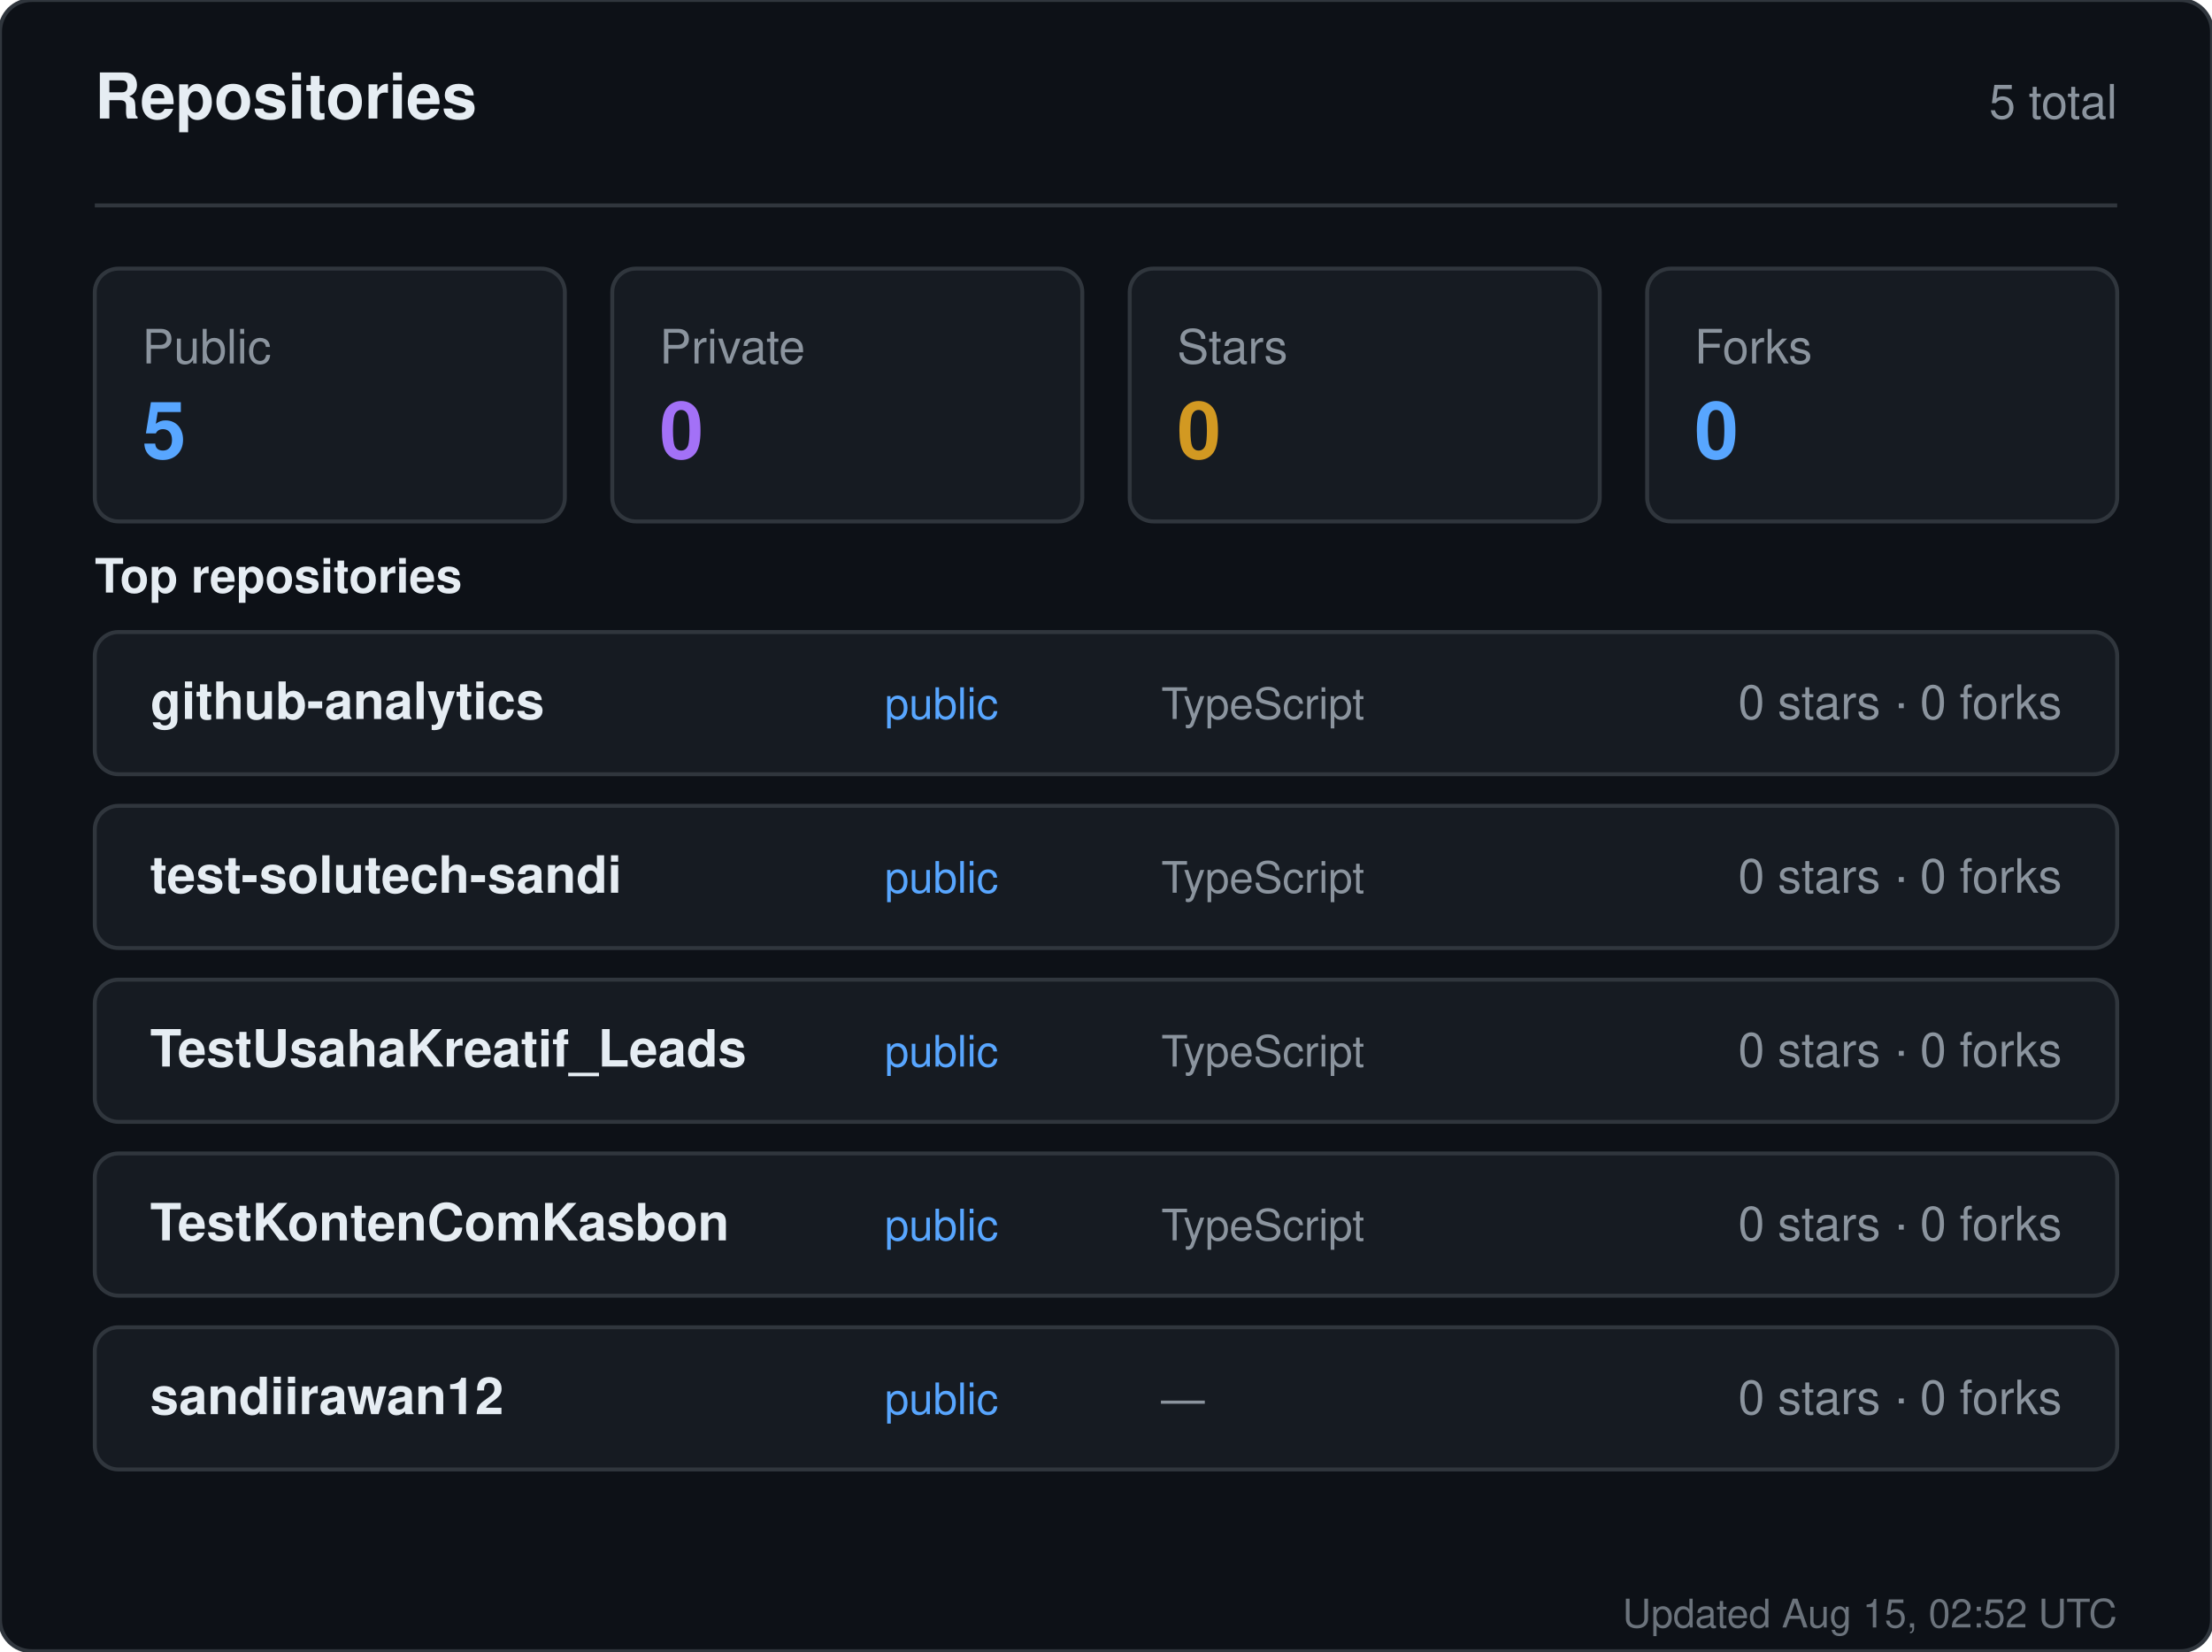
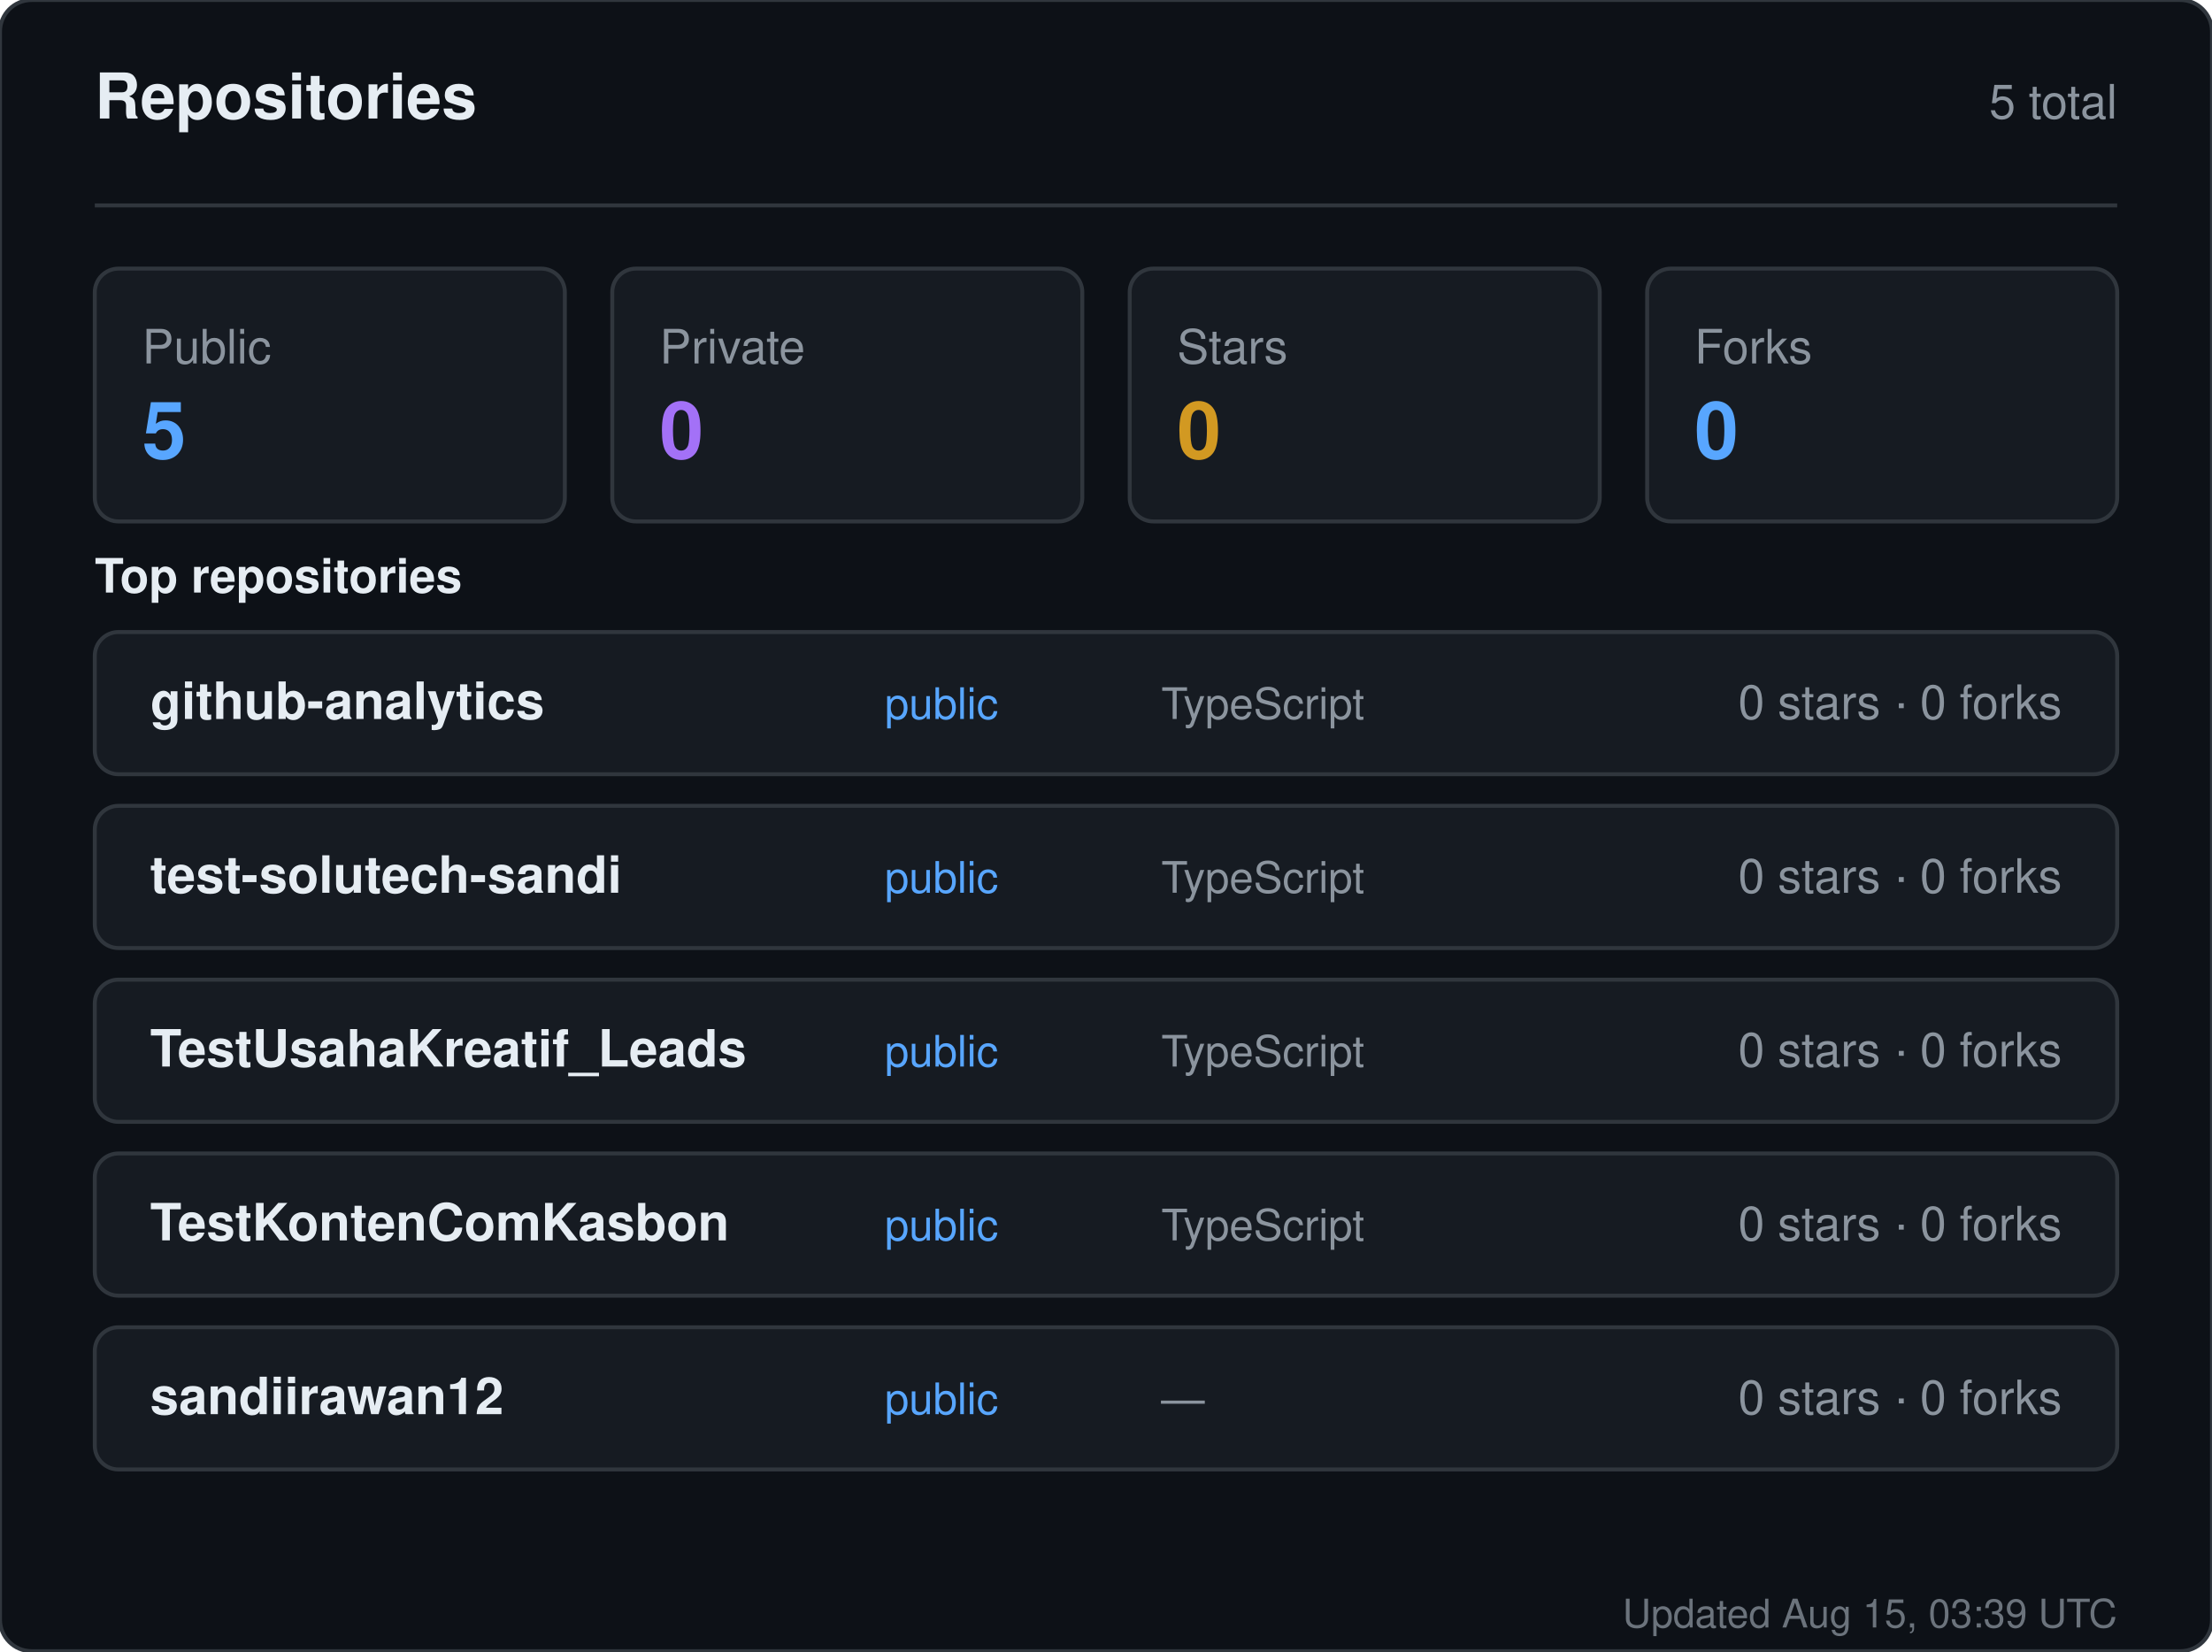
<svg xmlns="http://www.w3.org/2000/svg" width="560" height="418" viewBox="0 0 560 418" role="img" aria-label="Repositories for sandiirawan12">
  <rect width="560" height="418" rx="8" fill="#0d1117" stroke="#30363d" />
  <g font-family="-apple-system, BlinkMacSystemFont, Segoe UI, Helvetica, Arial, sans-serif">
    <text x="24" y="30" fill="#e6edf3" font-size="16" font-weight="700">Repositories</text>
    <text x="536" y="30" fill="#8b949e" font-size="12" text-anchor="end">5 total</text>
    <line x1="24" y1="52" x2="536" y2="52" stroke="#30363d" />
    <rect x="24" y="68" width="119" height="64" rx="6" fill="#161b22" stroke="#30363d" />
    <text x="36" y="92" fill="#8b949e" font-size="12">Public</text>
    <text x="36" y="116" fill="#58a6ff" font-size="20" font-weight="700">5</text>
    <rect x="155" y="68" width="119" height="64" rx="6" fill="#161b22" stroke="#30363d" />
    <text x="167" y="92" fill="#8b949e" font-size="12">Private</text>
    <text x="167" y="116" fill="#a371f7" font-size="20" font-weight="700">0</text>
    <rect x="286" y="68" width="119" height="64" rx="6" fill="#161b22" stroke="#30363d" />
    <text x="298" y="92" fill="#8b949e" font-size="12">Stars</text>
    <text x="298" y="116" fill="#d29922" font-size="20" font-weight="700">0</text>
    <rect x="417" y="68" width="119" height="64" rx="6" fill="#161b22" stroke="#30363d" />
    <text x="429" y="92" fill="#8b949e" font-size="12">Forks</text>
    <text x="429" y="116" fill="#58a6ff" font-size="20" font-weight="700">0</text>
    <text x="24" y="150" fill="#e6edf3" font-size="12" font-weight="600">Top repositories</text>
    <rect x="24" y="160" width="512" height="36" rx="6" fill="#161b22" stroke="#30363d" />
    <text x="38" y="182" fill="#e6edf3" font-size="13" font-weight="600">github-analytics</text>
    <text x="224" y="182" fill="#58a6ff" font-size="11">public</text>
    <text x="294" y="182" fill="#8b949e" font-size="11">TypeScript</text>
    <text x="522" y="182" fill="#8b949e" font-size="12" text-anchor="end">0 stars · 0 forks</text>
    <rect x="24" y="204" width="512" height="36" rx="6" fill="#161b22" stroke="#30363d" />
    <text x="38" y="226" fill="#e6edf3" font-size="13" font-weight="600">test-solutech-sandi</text>
    <text x="224" y="226" fill="#58a6ff" font-size="11">public</text>
    <text x="294" y="226" fill="#8b949e" font-size="11">TypeScript</text>
    <text x="522" y="226" fill="#8b949e" font-size="12" text-anchor="end">0 stars · 0 forks</text>
    <rect x="24" y="248" width="512" height="36" rx="6" fill="#161b22" stroke="#30363d" />
    <text x="38" y="270" fill="#e6edf3" font-size="13" font-weight="600">TestUsahaKreatif_Leads</text>
    <text x="224" y="270" fill="#58a6ff" font-size="11">public</text>
    <text x="294" y="270" fill="#8b949e" font-size="11">TypeScript</text>
    <text x="522" y="270" fill="#8b949e" font-size="12" text-anchor="end">0 stars · 0 forks</text>
    <rect x="24" y="292" width="512" height="36" rx="6" fill="#161b22" stroke="#30363d" />
    <text x="38" y="314" fill="#e6edf3" font-size="13" font-weight="600">TestKontenComKasbon</text>
    <text x="224" y="314" fill="#58a6ff" font-size="11">public</text>
    <text x="294" y="314" fill="#8b949e" font-size="11">TypeScript</text>
    <text x="522" y="314" fill="#8b949e" font-size="12" text-anchor="end">0 stars · 0 forks</text>
    <rect x="24" y="336" width="512" height="36" rx="6" fill="#161b22" stroke="#30363d" />
    <text x="38" y="358" fill="#e6edf3" font-size="13" font-weight="600">sandiirawan12</text>
    <text x="224" y="358" fill="#58a6ff" font-size="11">public</text>
    <text x="294" y="358" fill="#8b949e" font-size="11">—</text>
    <text x="522" y="358" fill="#8b949e" font-size="12" text-anchor="end">0 stars · 0 forks</text>
-     <text x="536" y="412" fill="#8b949e" font-size="10" text-anchor="end" opacity="0.75">Updated Aug 15, 02:52 UTC</text>
+     <text x="536" y="412" fill="#8b949e" font-size="10" text-anchor="end" opacity="0.75">Updated Aug 15, 03:39 UTC</text>
  </g>
</svg>
